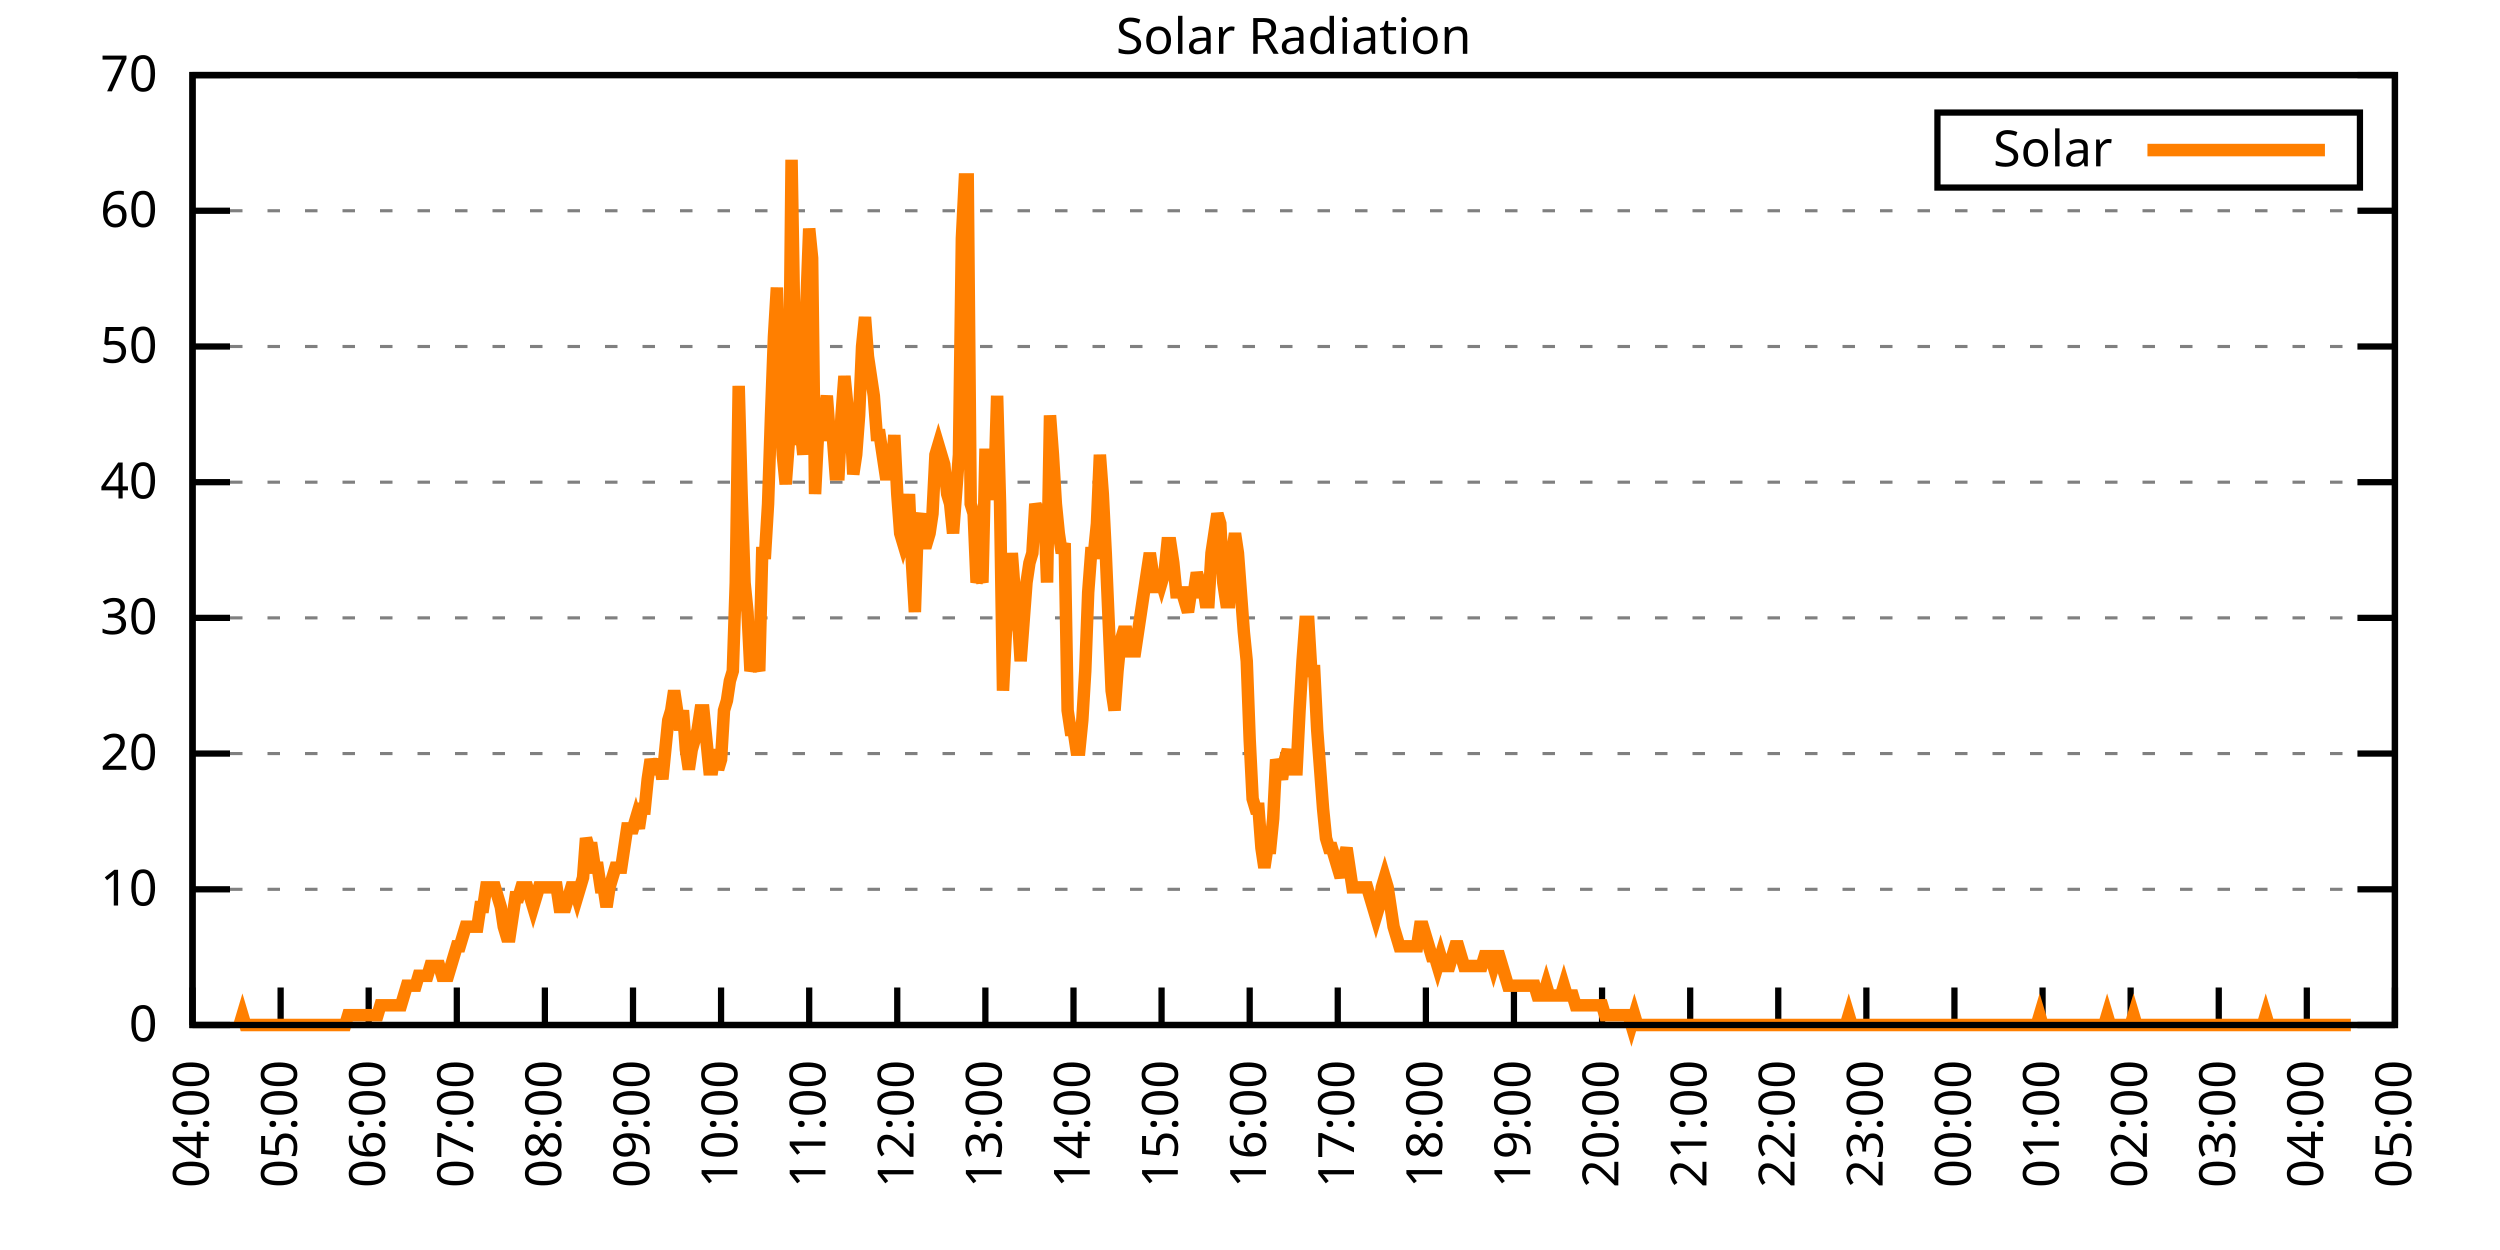
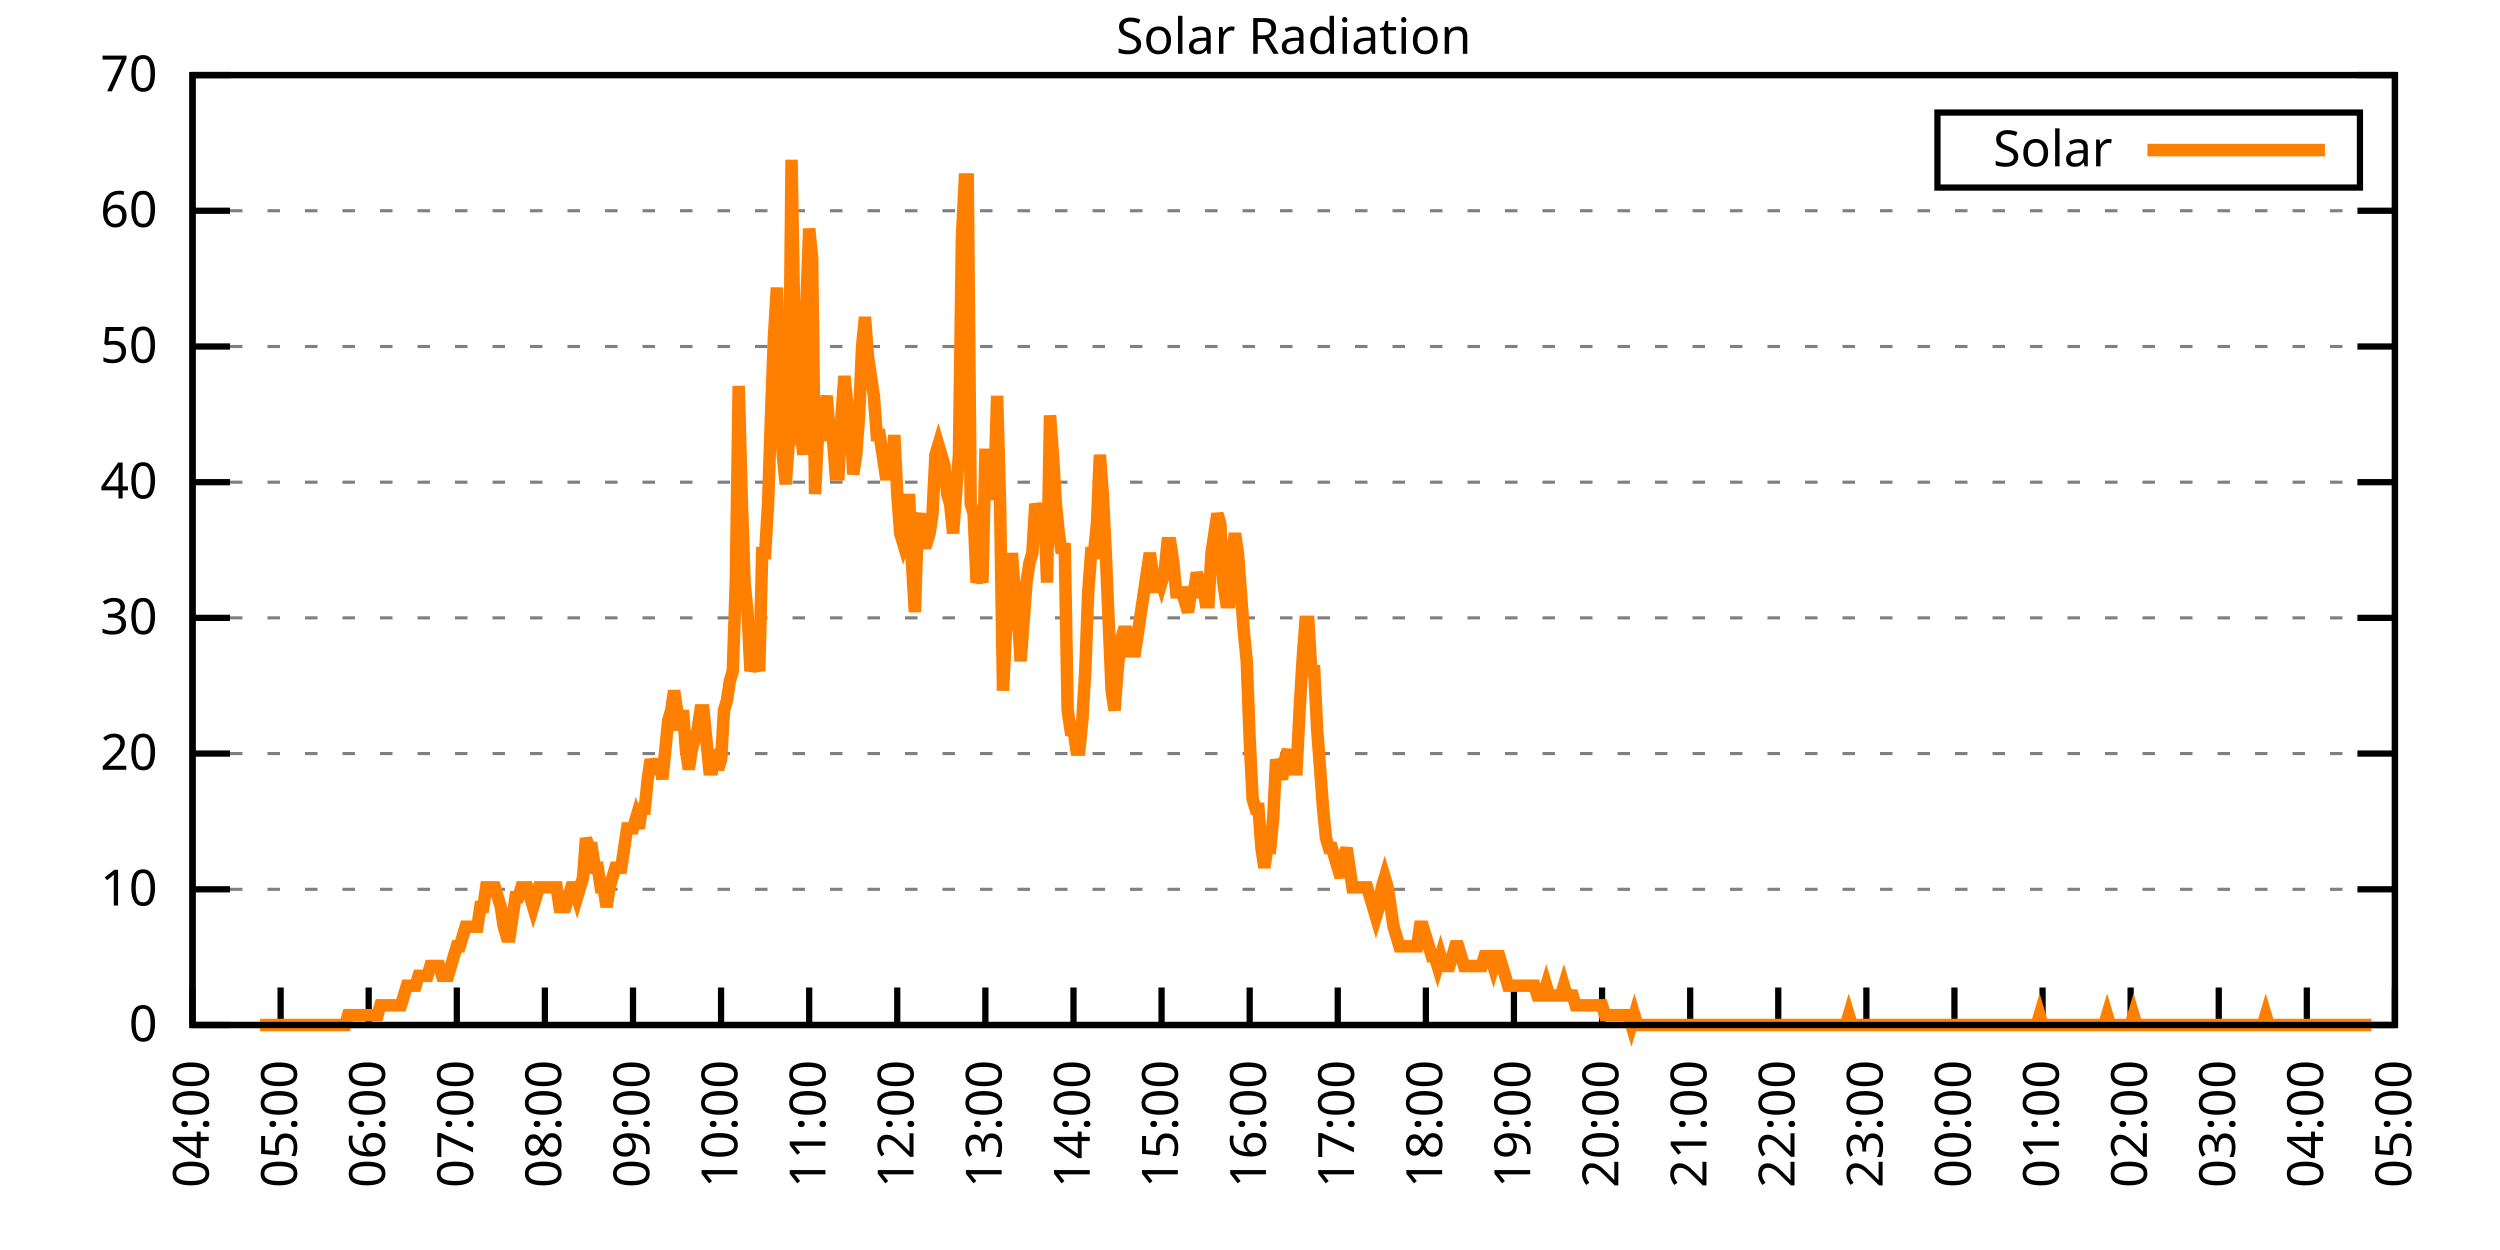
<svg xmlns="http://www.w3.org/2000/svg" xmlns:xlink="http://www.w3.org/1999/xlink" width="400" height="200" viewBox="0 0 400 200">
  <g id="gnuplot_canvas">
    <rect x="0" y="0" width="400" height="200" fill="none" />
    <defs>
      <circle id="gpDot" r="0.5" stroke-width="0.5" stroke="currentColor" />
      <path id="gpPt0" stroke-width="0.333" stroke="currentColor" d="M-1,0 h2 M0,-1 v2" />
      <path id="gpPt1" stroke-width="0.333" stroke="currentColor" d="M-1,-1 L1,1 M1,-1 L-1,1" />
      <path id="gpPt2" stroke-width="0.333" stroke="currentColor" d="M-1,0 L1,0 M0,-1 L0,1 M-1,-1 L1,1 M-1,1 L1,-1" />
      <rect id="gpPt3" stroke-width="0.333" stroke="currentColor" x="-1" y="-1" width="2" height="2" />
      <rect id="gpPt4" stroke-width="0.333" stroke="currentColor" fill="currentColor" x="-1" y="-1" width="2" height="2" />
      <circle id="gpPt5" stroke-width="0.333" stroke="currentColor" cx="0" cy="0" r="1" />
      <use xlink:href="#gpPt5" id="gpPt6" fill="currentColor" stroke="none" />
      <path id="gpPt7" stroke-width="0.333" stroke="currentColor" d="M0,-1.33 L-1.33,0.67 L1.33,0.67 z" />
      <use xlink:href="#gpPt7" id="gpPt8" fill="currentColor" stroke="none" />
      <use xlink:href="#gpPt7" id="gpPt9" stroke="currentColor" transform="rotate(180)" />
      <use xlink:href="#gpPt9" id="gpPt10" fill="currentColor" stroke="none" />
      <use xlink:href="#gpPt3" id="gpPt11" stroke="currentColor" transform="rotate(45)" />
      <use xlink:href="#gpPt11" id="gpPt12" fill="currentColor" stroke="none" />
      <path id="gpPt13" stroke-width="0.333" stroke="currentColor" d="M0,1.330 L1.265,0.411 L0.782,-1.067 L-0.782,-1.076 L-1.265,0.411 z" />
      <use xlink:href="#gpPt13" id="gpPt14" fill="currentColor" stroke="none" />
      <filter id="textbox" filterUnits="objectBoundingBox" x="0" y="0" height="1" width="1">
        <feFlood flood-color="white" flood-opacity="1" result="bgnd" />
        <feComposite in="SourceGraphic" in2="bgnd" operator="atop" />
      </filter>
      <filter id="greybox" filterUnits="objectBoundingBox" x="0" y="0" height="1" width="1">
        <feFlood flood-color="lightgrey" flood-opacity="1" result="grey" />
        <feComposite in="SourceGraphic" in2="grey" operator="atop" />
      </filter>
    </defs>
    <g fill="none" color="white" stroke="currentColor" stroke-width="1.00" stroke-linecap="butt" stroke-linejoin="miter">
</g>
    <g fill="none" color="black" stroke="currentColor" stroke-width="1.00" stroke-linecap="butt" stroke-linejoin="miter">
      <g stroke="none" shape-rendering="crispEdges">
        <polygon fill="rgb(255, 255, 255)" points="30.80,164.00 383.18,164.00 383.18,12.02 30.80,12.02 " />
      </g>
    </g>
    <g fill="none" color="black" stroke="currentColor" stroke-width="1.00" stroke-linecap="butt" stroke-linejoin="miter">
</g>
    <g fill="none" color="black" stroke="black" stroke-width="0.50" stroke-linecap="butt" stroke-linejoin="miter">
</g>
    <g fill="none" color="gray" stroke="currentColor" stroke-width="0.50" stroke-linecap="butt" stroke-linejoin="miter">
      <path stroke="gray" stroke-dasharray="2,4" class="gridline" d="M30.80,164.00 L383.19,164.00  " />
    </g>
    <g fill="none" color="gray" stroke="gray" stroke-width="1.00" stroke-linecap="butt" stroke-linejoin="miter">
</g>
    <g fill="none" color="black" stroke="currentColor" stroke-width="1.00" stroke-linecap="butt" stroke-linejoin="miter">
      <path stroke="black" d="M30.80,164.00 L36.80,164.00 M383.19,164.00 L377.19,164.00  " />
      <g transform="translate(25.20,166.60)" stroke="none" fill="black" font-family="Sans" font-size="8.00" text-anchor="end">
        <text>
          <tspan font-family="Sans"> 0</tspan>
        </text>
      </g>
    </g>
    <g fill="none" color="black" stroke="currentColor" stroke-width="1.00" stroke-linecap="butt" stroke-linejoin="miter">
</g>
    <g fill="none" color="black" stroke="black" stroke-width="0.50" stroke-linecap="butt" stroke-linejoin="miter">
</g>
    <g fill="none" color="gray" stroke="currentColor" stroke-width="0.50" stroke-linecap="butt" stroke-linejoin="miter">
      <path stroke="gray" stroke-dasharray="2,4" class="gridline" d="M30.80,142.29 L383.19,142.29  " />
    </g>
    <g fill="none" color="gray" stroke="gray" stroke-width="1.00" stroke-linecap="butt" stroke-linejoin="miter">
</g>
    <g fill="none" color="black" stroke="currentColor" stroke-width="1.00" stroke-linecap="butt" stroke-linejoin="miter">
      <path stroke="black" d="M30.80,142.29 L36.80,142.29 M383.19,142.29 L377.19,142.29  " />
      <g transform="translate(25.20,144.89)" stroke="none" fill="black" font-family="Sans" font-size="8.00" text-anchor="end">
        <text>
          <tspan font-family="Sans"> 10</tspan>
        </text>
      </g>
    </g>
    <g fill="none" color="black" stroke="currentColor" stroke-width="1.00" stroke-linecap="butt" stroke-linejoin="miter">
</g>
    <g fill="none" color="black" stroke="black" stroke-width="0.50" stroke-linecap="butt" stroke-linejoin="miter">
</g>
    <g fill="none" color="gray" stroke="currentColor" stroke-width="0.50" stroke-linecap="butt" stroke-linejoin="miter">
      <path stroke="gray" stroke-dasharray="2,4" class="gridline" d="M30.80,120.57 L383.19,120.57  " />
    </g>
    <g fill="none" color="gray" stroke="gray" stroke-width="1.00" stroke-linecap="butt" stroke-linejoin="miter">
</g>
    <g fill="none" color="black" stroke="currentColor" stroke-width="1.00" stroke-linecap="butt" stroke-linejoin="miter">
      <path stroke="black" d="M30.80,120.57 L36.80,120.57 M383.19,120.57 L377.19,120.57  " />
      <g transform="translate(25.20,123.17)" stroke="none" fill="black" font-family="Sans" font-size="8.00" text-anchor="end">
        <text>
          <tspan font-family="Sans"> 20</tspan>
        </text>
      </g>
    </g>
    <g fill="none" color="black" stroke="currentColor" stroke-width="1.00" stroke-linecap="butt" stroke-linejoin="miter">
</g>
    <g fill="none" color="black" stroke="black" stroke-width="0.50" stroke-linecap="butt" stroke-linejoin="miter">
</g>
    <g fill="none" color="gray" stroke="currentColor" stroke-width="0.50" stroke-linecap="butt" stroke-linejoin="miter">
      <path stroke="gray" stroke-dasharray="2,4" class="gridline" d="M30.80,98.86 L383.19,98.86  " />
    </g>
    <g fill="none" color="gray" stroke="gray" stroke-width="1.00" stroke-linecap="butt" stroke-linejoin="miter">
</g>
    <g fill="none" color="black" stroke="currentColor" stroke-width="1.00" stroke-linecap="butt" stroke-linejoin="miter">
      <path stroke="black" d="M30.80,98.86 L36.80,98.86 M383.19,98.86 L377.19,98.86  " />
      <g transform="translate(25.20,101.46)" stroke="none" fill="black" font-family="Sans" font-size="8.00" text-anchor="end">
        <text>
          <tspan font-family="Sans"> 30</tspan>
        </text>
      </g>
    </g>
    <g fill="none" color="black" stroke="currentColor" stroke-width="1.00" stroke-linecap="butt" stroke-linejoin="miter">
</g>
    <g fill="none" color="black" stroke="black" stroke-width="0.50" stroke-linecap="butt" stroke-linejoin="miter">
</g>
    <g fill="none" color="gray" stroke="currentColor" stroke-width="0.50" stroke-linecap="butt" stroke-linejoin="miter">
      <path stroke="gray" stroke-dasharray="2,4" class="gridline" d="M30.80,77.15 L383.19,77.15  " />
    </g>
    <g fill="none" color="gray" stroke="gray" stroke-width="1.00" stroke-linecap="butt" stroke-linejoin="miter">
</g>
    <g fill="none" color="black" stroke="currentColor" stroke-width="1.00" stroke-linecap="butt" stroke-linejoin="miter">
      <path stroke="black" d="M30.80,77.15 L36.80,77.15 M383.19,77.15 L377.19,77.15  " />
      <g transform="translate(25.20,79.75)" stroke="none" fill="black" font-family="Sans" font-size="8.00" text-anchor="end">
        <text>
          <tspan font-family="Sans"> 40</tspan>
        </text>
      </g>
    </g>
    <g fill="none" color="black" stroke="currentColor" stroke-width="1.00" stroke-linecap="butt" stroke-linejoin="miter">
</g>
    <g fill="none" color="black" stroke="black" stroke-width="0.50" stroke-linecap="butt" stroke-linejoin="miter">
</g>
    <g fill="none" color="gray" stroke="currentColor" stroke-width="0.50" stroke-linecap="butt" stroke-linejoin="miter">
      <path stroke="gray" stroke-dasharray="2,4" class="gridline" d="M30.80,55.44 L383.19,55.44  " />
    </g>
    <g fill="none" color="gray" stroke="gray" stroke-width="1.00" stroke-linecap="butt" stroke-linejoin="miter">
</g>
    <g fill="none" color="black" stroke="currentColor" stroke-width="1.00" stroke-linecap="butt" stroke-linejoin="miter">
      <path stroke="black" d="M30.80,55.44 L36.80,55.44 M383.19,55.44 L377.19,55.44  " />
      <g transform="translate(25.20,58.04)" stroke="none" fill="black" font-family="Sans" font-size="8.00" text-anchor="end">
        <text>
          <tspan font-family="Sans"> 50</tspan>
        </text>
      </g>
    </g>
    <g fill="none" color="black" stroke="currentColor" stroke-width="1.00" stroke-linecap="butt" stroke-linejoin="miter">
</g>
    <g fill="none" color="black" stroke="black" stroke-width="0.50" stroke-linecap="butt" stroke-linejoin="miter">
</g>
    <g fill="none" color="gray" stroke="currentColor" stroke-width="0.50" stroke-linecap="butt" stroke-linejoin="miter">
      <path stroke="gray" stroke-dasharray="2,4" class="gridline" d="M30.80,33.72 L383.19,33.72  " />
    </g>
    <g fill="none" color="gray" stroke="gray" stroke-width="1.00" stroke-linecap="butt" stroke-linejoin="miter">
</g>
    <g fill="none" color="black" stroke="currentColor" stroke-width="1.00" stroke-linecap="butt" stroke-linejoin="miter">
      <path stroke="black" d="M30.80,33.72 L36.80,33.72 M383.19,33.72 L377.19,33.72  " />
      <g transform="translate(25.20,36.32)" stroke="none" fill="black" font-family="Sans" font-size="8.00" text-anchor="end">
        <text>
          <tspan font-family="Sans"> 60</tspan>
        </text>
      </g>
    </g>
    <g fill="none" color="black" stroke="currentColor" stroke-width="1.00" stroke-linecap="butt" stroke-linejoin="miter">
</g>
    <g fill="none" color="black" stroke="black" stroke-width="0.50" stroke-linecap="butt" stroke-linejoin="miter">
</g>
    <g fill="none" color="gray" stroke="currentColor" stroke-width="0.50" stroke-linecap="butt" stroke-linejoin="miter">
      <path stroke="gray" stroke-dasharray="2,4" class="gridline" d="M30.80,12.01 L383.19,12.01  " />
    </g>
    <g fill="none" color="gray" stroke="gray" stroke-width="1.00" stroke-linecap="butt" stroke-linejoin="miter">
</g>
    <g fill="none" color="black" stroke="currentColor" stroke-width="1.00" stroke-linecap="butt" stroke-linejoin="miter">
      <path stroke="black" d="M30.80,12.01 L36.80,12.01 M383.19,12.01 L377.19,12.01  " />
      <g transform="translate(25.20,14.61)" stroke="none" fill="black" font-family="Sans" font-size="8.00" text-anchor="end">
        <text>
          <tspan font-family="Sans"> 70</tspan>
        </text>
      </g>
    </g>
    <g fill="none" color="black" stroke="currentColor" stroke-width="1.00" stroke-linecap="butt" stroke-linejoin="miter">
      <path stroke="black" d="M30.80,164.00 L30.80,158.00  " />
      <g transform="translate(33.40,169.60) rotate(270.00)" stroke="none" fill="black" font-family="Sans" font-size="8.00" text-anchor="end">
        <text>
          <tspan font-family="Sans">04:00</tspan>
        </text>
      </g>
    </g>
    <g fill="none" color="black" stroke="currentColor" stroke-width="1.00" stroke-linecap="butt" stroke-linejoin="miter">
      <path stroke="black" d="M44.90,164.00 L44.90,158.00  " />
      <g transform="translate(47.50,169.60) rotate(270.00)" stroke="none" fill="black" font-family="Sans" font-size="8.00" text-anchor="end">
        <text>
          <tspan font-family="Sans">05:00</tspan>
        </text>
      </g>
    </g>
    <g fill="none" color="black" stroke="currentColor" stroke-width="1.00" stroke-linecap="butt" stroke-linejoin="miter">
      <path stroke="black" d="M58.99,164.00 L58.99,158.00  " />
      <g transform="translate(61.59,169.60) rotate(270.00)" stroke="none" fill="black" font-family="Sans" font-size="8.00" text-anchor="end">
        <text>
          <tspan font-family="Sans">06:00</tspan>
        </text>
      </g>
    </g>
    <g fill="none" color="black" stroke="currentColor" stroke-width="1.00" stroke-linecap="butt" stroke-linejoin="miter">
      <path stroke="black" d="M73.09,164.00 L73.09,158.00  " />
      <g transform="translate(75.69,169.60) rotate(270.00)" stroke="none" fill="black" font-family="Sans" font-size="8.00" text-anchor="end">
        <text>
          <tspan font-family="Sans">07:00</tspan>
        </text>
      </g>
    </g>
    <g fill="none" color="black" stroke="currentColor" stroke-width="1.00" stroke-linecap="butt" stroke-linejoin="miter">
      <path stroke="black" d="M87.18,164.00 L87.18,158.00  " />
      <g transform="translate(89.78,169.60) rotate(270.00)" stroke="none" fill="black" font-family="Sans" font-size="8.00" text-anchor="end">
        <text>
          <tspan font-family="Sans">08:00</tspan>
        </text>
      </g>
    </g>
    <g fill="none" color="black" stroke="currentColor" stroke-width="1.00" stroke-linecap="butt" stroke-linejoin="miter">
      <path stroke="black" d="M101.28,164.00 L101.28,158.00  " />
      <g transform="translate(103.88,169.60) rotate(270.00)" stroke="none" fill="black" font-family="Sans" font-size="8.00" text-anchor="end">
        <text>
          <tspan font-family="Sans">09:00</tspan>
        </text>
      </g>
    </g>
    <g fill="none" color="black" stroke="currentColor" stroke-width="1.00" stroke-linecap="butt" stroke-linejoin="miter">
      <path stroke="black" d="M115.37,164.00 L115.37,158.00  " />
      <g transform="translate(117.97,169.60) rotate(270.00)" stroke="none" fill="black" font-family="Sans" font-size="8.00" text-anchor="end">
        <text>
          <tspan font-family="Sans">10:00</tspan>
        </text>
      </g>
    </g>
    <g fill="none" color="black" stroke="currentColor" stroke-width="1.00" stroke-linecap="butt" stroke-linejoin="miter">
      <path stroke="black" d="M129.47,164.00 L129.47,158.00  " />
      <g transform="translate(132.07,169.60) rotate(270.00)" stroke="none" fill="black" font-family="Sans" font-size="8.00" text-anchor="end">
        <text>
          <tspan font-family="Sans">11:00</tspan>
        </text>
      </g>
    </g>
    <g fill="none" color="black" stroke="currentColor" stroke-width="1.00" stroke-linecap="butt" stroke-linejoin="miter">
      <path stroke="black" d="M143.56,164.00 L143.56,158.00  " />
      <g transform="translate(146.16,169.60) rotate(270.00)" stroke="none" fill="black" font-family="Sans" font-size="8.00" text-anchor="end">
        <text>
          <tspan font-family="Sans">12:00</tspan>
        </text>
      </g>
    </g>
    <g fill="none" color="black" stroke="currentColor" stroke-width="1.00" stroke-linecap="butt" stroke-linejoin="miter">
      <path stroke="black" d="M157.66,164.00 L157.66,158.00  " />
      <g transform="translate(160.26,169.60) rotate(270.00)" stroke="none" fill="black" font-family="Sans" font-size="8.00" text-anchor="end">
        <text>
          <tspan font-family="Sans">13:00</tspan>
        </text>
      </g>
    </g>
    <g fill="none" color="black" stroke="currentColor" stroke-width="1.00" stroke-linecap="butt" stroke-linejoin="miter">
      <path stroke="black" d="M171.76,164.00 L171.76,158.00  " />
      <g transform="translate(174.36,169.60) rotate(270.00)" stroke="none" fill="black" font-family="Sans" font-size="8.00" text-anchor="end">
        <text>
          <tspan font-family="Sans">14:00</tspan>
        </text>
      </g>
    </g>
    <g fill="none" color="black" stroke="currentColor" stroke-width="1.00" stroke-linecap="butt" stroke-linejoin="miter">
      <path stroke="black" d="M185.85,164.00 L185.85,158.00  " />
      <g transform="translate(188.45,169.60) rotate(270.00)" stroke="none" fill="black" font-family="Sans" font-size="8.00" text-anchor="end">
        <text>
          <tspan font-family="Sans">15:00</tspan>
        </text>
      </g>
    </g>
    <g fill="none" color="black" stroke="currentColor" stroke-width="1.00" stroke-linecap="butt" stroke-linejoin="miter">
      <path stroke="black" d="M199.95,164.00 L199.95,158.00  " />
      <g transform="translate(202.55,169.60) rotate(270.00)" stroke="none" fill="black" font-family="Sans" font-size="8.00" text-anchor="end">
        <text>
          <tspan font-family="Sans">16:00</tspan>
        </text>
      </g>
    </g>
    <g fill="none" color="black" stroke="currentColor" stroke-width="1.00" stroke-linecap="butt" stroke-linejoin="miter">
      <path stroke="black" d="M214.04,164.00 L214.04,158.00  " />
      <g transform="translate(216.64,169.60) rotate(270.00)" stroke="none" fill="black" font-family="Sans" font-size="8.00" text-anchor="end">
        <text>
          <tspan font-family="Sans">17:00</tspan>
        </text>
      </g>
    </g>
    <g fill="none" color="black" stroke="currentColor" stroke-width="1.00" stroke-linecap="butt" stroke-linejoin="miter">
      <path stroke="black" d="M228.14,164.00 L228.14,158.00  " />
      <g transform="translate(230.74,169.60) rotate(270.00)" stroke="none" fill="black" font-family="Sans" font-size="8.00" text-anchor="end">
        <text>
          <tspan font-family="Sans">18:00</tspan>
        </text>
      </g>
    </g>
    <g fill="none" color="black" stroke="currentColor" stroke-width="1.00" stroke-linecap="butt" stroke-linejoin="miter">
      <path stroke="black" d="M242.23,164.00 L242.23,158.00  " />
      <g transform="translate(244.83,169.60) rotate(270.00)" stroke="none" fill="black" font-family="Sans" font-size="8.00" text-anchor="end">
        <text>
          <tspan font-family="Sans">19:00</tspan>
        </text>
      </g>
    </g>
    <g fill="none" color="black" stroke="currentColor" stroke-width="1.00" stroke-linecap="butt" stroke-linejoin="miter">
      <path stroke="black" d="M256.33,164.00 L256.33,158.00  " />
      <g transform="translate(258.93,169.60) rotate(270.00)" stroke="none" fill="black" font-family="Sans" font-size="8.00" text-anchor="end">
        <text>
          <tspan font-family="Sans">20:00</tspan>
        </text>
      </g>
    </g>
    <g fill="none" color="black" stroke="currentColor" stroke-width="1.00" stroke-linecap="butt" stroke-linejoin="miter">
      <path stroke="black" d="M270.43,164.00 L270.43,158.00  " />
      <g transform="translate(273.03,169.60) rotate(270.00)" stroke="none" fill="black" font-family="Sans" font-size="8.00" text-anchor="end">
        <text>
          <tspan font-family="Sans">21:00</tspan>
        </text>
      </g>
    </g>
    <g fill="none" color="black" stroke="currentColor" stroke-width="1.00" stroke-linecap="butt" stroke-linejoin="miter">
      <path stroke="black" d="M284.52,164.00 L284.52,158.00  " />
      <g transform="translate(287.12,169.60) rotate(270.00)" stroke="none" fill="black" font-family="Sans" font-size="8.00" text-anchor="end">
        <text>
          <tspan font-family="Sans">22:00</tspan>
        </text>
      </g>
    </g>
    <g fill="none" color="black" stroke="currentColor" stroke-width="1.00" stroke-linecap="butt" stroke-linejoin="miter">
      <path stroke="black" d="M298.62,164.00 L298.62,158.00  " />
      <g transform="translate(301.22,169.60) rotate(270.00)" stroke="none" fill="black" font-family="Sans" font-size="8.00" text-anchor="end">
        <text>
          <tspan font-family="Sans">23:00</tspan>
        </text>
      </g>
    </g>
    <g fill="none" color="black" stroke="currentColor" stroke-width="1.00" stroke-linecap="butt" stroke-linejoin="miter">
      <path stroke="black" d="M312.71,164.00 L312.71,158.00  " />
      <g transform="translate(315.31,169.60) rotate(270.00)" stroke="none" fill="black" font-family="Sans" font-size="8.00" text-anchor="end">
        <text>
          <tspan font-family="Sans">00:00</tspan>
        </text>
      </g>
    </g>
    <g fill="none" color="black" stroke="currentColor" stroke-width="1.00" stroke-linecap="butt" stroke-linejoin="miter">
      <path stroke="black" d="M326.81,164.00 L326.81,158.00  " />
      <g transform="translate(329.41,169.60) rotate(270.00)" stroke="none" fill="black" font-family="Sans" font-size="8.00" text-anchor="end">
        <text>
          <tspan font-family="Sans">01:00</tspan>
        </text>
      </g>
    </g>
    <g fill="none" color="black" stroke="currentColor" stroke-width="1.00" stroke-linecap="butt" stroke-linejoin="miter">
      <path stroke="black" d="M340.90,164.00 L340.90,158.00  " />
      <g transform="translate(343.50,169.60) rotate(270.00)" stroke="none" fill="black" font-family="Sans" font-size="8.00" text-anchor="end">
        <text>
          <tspan font-family="Sans">02:00</tspan>
        </text>
      </g>
    </g>
    <g fill="none" color="black" stroke="currentColor" stroke-width="1.00" stroke-linecap="butt" stroke-linejoin="miter">
      <path stroke="black" d="M355.00,164.00 L355.00,158.00  " />
      <g transform="translate(357.60,169.60) rotate(270.00)" stroke="none" fill="black" font-family="Sans" font-size="8.00" text-anchor="end">
        <text>
          <tspan font-family="Sans">03:00</tspan>
        </text>
      </g>
    </g>
    <g fill="none" color="black" stroke="currentColor" stroke-width="1.00" stroke-linecap="butt" stroke-linejoin="miter">
      <path stroke="black" d="M369.09,164.00 L369.09,158.00  " />
      <g transform="translate(371.69,169.60) rotate(270.00)" stroke="none" fill="black" font-family="Sans" font-size="8.00" text-anchor="end">
        <text>
          <tspan font-family="Sans">04:00</tspan>
        </text>
      </g>
    </g>
    <g fill="none" color="black" stroke="currentColor" stroke-width="1.00" stroke-linecap="butt" stroke-linejoin="miter">
      <path stroke="black" d="M383.19,164.00 L383.19,158.00  " />
      <g transform="translate(385.79,169.60) rotate(270.00)" stroke="none" fill="black" font-family="Sans" font-size="8.00" text-anchor="end">
        <text>
          <tspan font-family="Sans">05:00</tspan>
        </text>
      </g>
    </g>
    <g fill="none" color="black" stroke="currentColor" stroke-width="1.00" stroke-linecap="butt" stroke-linejoin="miter">
</g>
    <g fill="none" color="black" stroke="currentColor" stroke-width="1.00" stroke-linecap="butt" stroke-linejoin="miter">
      <path stroke="black" d="M30.80,12.01 L30.80,164.00 L383.19,164.00 L383.19,12.01 L30.80,12.01 Z  " />
    </g>
    <g fill="none" color="black" stroke="currentColor" stroke-width="1.00" stroke-linecap="butt" stroke-linejoin="miter">
</g>
    <g fill="none" color="black" stroke="currentColor" stroke-width="1.00" stroke-linecap="butt" stroke-linejoin="miter">
      <path stroke="black" d="M309.99,30.01 L309.99,18.01 L377.59,18.01 L377.59,30.01 L309.99,30.01 Z  " />
    </g>
    <g id="Solar_Radiation_plot_1">
      <g fill="none" color="white" stroke="black" stroke-width="2.00" stroke-linecap="butt" stroke-linejoin="miter">
</g>
      <g fill="none" color="black" stroke="currentColor" stroke-width="2.00" stroke-linecap="butt" stroke-linejoin="miter">
        <g transform="translate(337.99,26.61)" stroke="none" fill="black" font-family="Sans" font-size="8.00" text-anchor="end">
          <text>
            <tspan font-family="Sans">Solar</tspan>
          </text>
        </g>
      </g>
      <g fill="none" color="black" stroke="currentColor" stroke-width="2.00" stroke-linecap="butt" stroke-linejoin="miter">
-         <path stroke="rgb(255, 127,   0)" d="M343.59,24.01 L371.99,24.01 M38.32,164.00 L38.79,162.43 L39.26,164.00 L39.73,164.00 L40.20,164.00 L40.67,164.00   L41.14,164.00 L41.61,164.00 L42.08,164.00 L42.55,164.00 L43.02,164.00 L43.49,164.00 L43.96,164.00 L44.43,164.00   L44.90,164.00 L45.37,164.00 L45.84,164.00 L46.31,164.00 L46.78,164.00 L47.24,164.00 L47.71,164.00 L48.18,164.00   L48.65,164.00 L49.12,164.00 L49.59,164.00 L50.06,164.00 L50.53,164.00 L51.00,164.00 L51.47,164.00 L51.94,164.00   L52.41,164.00 L52.88,164.00 L53.35,164.00 L53.82,164.00 L54.29,164.00 L54.76,164.00 L55.23,164.00 L55.70,162.43   L56.17,162.43 L56.64,162.43 L57.11,162.43 L57.58,162.43 L58.05,162.43 L58.52,162.43 L58.99,162.43 L59.46,162.43   L59.93,162.43 L60.40,162.43 L60.87,160.85 L61.34,160.85 L61.81,160.85 L62.28,160.85 L62.75,160.85 L63.22,160.85   L63.69,160.85 L64.16,160.85 L64.63,159.28 L65.10,157.71 L65.57,157.71 L66.04,157.71 L66.51,157.71 L66.98,156.13   L67.45,156.13 L67.92,156.13 L68.39,156.13 L68.86,154.56 L69.33,154.56 L69.80,154.56 L70.27,154.56 L70.74,156.13   L71.21,156.13 L71.68,156.13 L72.15,154.56 L72.62,152.99 L73.09,151.41 L73.56,151.41 L74.03,149.84 L74.50,148.27   L74.97,148.27 L75.44,148.27 L75.91,148.27 L76.38,148.27 L76.85,145.12 L77.32,145.12 L77.79,141.98 L78.26,141.98   L78.73,141.98 L79.19,141.98 L79.66,143.55 L80.13,145.12 L80.60,148.27 L81.07,149.84 L81.54,149.84 L82.01,146.70   L82.48,143.55 L82.95,143.55 L83.42,141.98 L83.89,141.98 L84.36,141.98 L84.83,143.55 L85.30,145.12 L85.77,143.55   L86.24,141.98 L86.71,141.98 L87.18,141.98 L87.65,141.98 L88.12,141.98 L88.59,141.98 L89.06,141.98 L89.53,145.12   L90.00,145.12 L90.47,145.12 L90.94,143.55 L91.41,141.98 L91.88,141.98 L92.35,143.55 L92.82,141.98 L93.29,140.40   L93.76,134.11 L94.23,135.68 L94.70,135.68 L95.17,138.83 L95.64,138.83 L96.11,141.98 L96.58,141.98 L97.05,145.12   L97.52,141.98 L97.99,140.40 L98.46,138.83 L98.93,138.83 L99.40,138.83 L99.87,135.68 L100.34,132.54 L100.81,132.54   L101.28,132.54 L101.75,130.96 L102.22,132.54 L102.69,129.39 L103.16,129.39 L103.63,124.67 L104.10,121.52 L104.57,123.10   L105.04,123.10 L105.51,121.52 L105.98,124.67 L106.45,119.95 L106.92,115.23 L107.39,113.66 L107.86,110.51 L108.33,113.66   L108.80,116.80 L109.27,113.66 L109.74,119.95 L110.21,123.10 L110.68,119.95 L111.14,118.38 L111.61,116.80 L112.08,113.66   L112.55,113.66 L113.02,118.38 L113.49,123.10 L113.96,123.10 L114.43,119.95 L114.90,123.10 L115.37,121.52 L115.84,113.66   L116.31,112.09 L116.78,108.94 L117.25,107.37 L117.72,93.21 L118.19,61.74 L118.66,79.05 L119.13,93.21 L119.60,97.93   L120.07,107.37 L120.54,105.79 L121.01,105.79 L121.48,107.37 L121.95,88.49 L122.42,88.49 L122.89,80.62 L123.36,66.46   L123.83,53.88 L124.30,46.01 L124.77,61.74 L125.24,72.76 L125.71,77.48 L126.18,71.18 L126.65,25.56 L127.12,53.88   L127.59,71.18 L128.06,68.04 L128.53,72.76 L129.00,49.16 L129.47,36.57 L129.94,41.29 L130.41,79.05 L130.88,69.61   L131.35,66.46 L131.82,66.46 L132.29,63.32 L132.76,69.61 L133.23,69.61 L133.70,75.90 L134.17,75.90 L134.64,66.46   L135.11,60.17 L135.58,64.89 L136.05,66.46 L136.52,75.90 L136.99,72.76 L137.46,66.46 L137.93,55.45 L138.40,50.73   L138.87,57.02 L139.34,60.17 L139.81,63.32 L140.28,69.61 L140.75,69.61 L141.22,72.76 L141.69,75.90 L142.16,75.90   L142.63,75.90 L143.09,69.61 L143.56,79.05 L144.03,85.34 L144.50,86.91 L144.97,85.34 L145.44,79.05 L145.91,90.06   L146.38,97.93 L146.85,83.77 L147.32,82.19 L147.79,86.91 L148.26,86.91 L148.73,85.34 L149.20,82.19 L149.67,72.76   L150.14,71.18 L150.61,72.76 L151.08,74.33 L151.55,79.05 L152.02,80.62 L152.49,85.34 L152.96,79.05 L153.43,72.76   L153.90,38.15 L154.37,28.71 L154.84,28.71 L155.31,80.62 L155.78,82.19 L156.25,93.21 L156.72,91.63 L157.19,93.21   L157.66,72.76 L158.13,72.76 L158.60,79.05 L159.07,79.05 L159.54,63.32 L160.01,80.62 L160.48,110.51 L160.95,101.07   L161.42,97.93 L161.89,88.49 L162.36,94.78 L162.83,97.93 L163.30,105.79 L163.77,99.50 L164.24,93.21 L164.71,90.06   L165.18,88.49 L165.65,80.62 L166.12,82.19 L166.59,85.34 L167.06,80.62 L167.53,93.21 L168.00,66.46 L168.47,72.76   L168.94,80.62 L169.41,85.34 L169.88,88.49 L170.35,86.91 L170.82,113.66 L171.29,116.80 L171.76,116.80 L172.23,119.95   L172.70,119.95 L173.17,115.23 L173.64,107.37 L174.11,94.78 L174.58,88.49 L175.04,88.49 L175.51,83.77 L175.98,72.76   L176.45,79.05 L176.92,88.49 L177.39,99.50 L177.86,110.51 L178.33,113.66 L178.80,107.37 L179.27,102.65 L179.74,101.07   L180.21,101.07 L180.68,104.22 L181.15,104.22 L181.62,104.22 L182.09,101.07 L182.56,97.93 L183.03,94.78 L183.50,91.63   L183.97,88.49 L184.44,91.63 L184.91,94.78 L185.38,91.63 L185.85,93.21 L186.32,91.63 L186.79,86.91 L187.26,86.91   L187.73,90.06 L188.20,94.78 L188.67,94.78 L189.14,94.78 L189.61,96.35 L190.08,97.93 L190.55,94.78 L191.02,94.78   L191.49,91.63 L191.96,93.21 L192.43,93.21 L192.90,96.35 L193.37,96.35 L193.84,88.49 L194.31,85.34 L194.78,82.19   L195.25,83.77 L195.72,93.21 L196.19,96.35 L196.66,96.35 L197.13,88.49 L197.60,85.34 L198.07,88.49 L198.54,94.78   L199.01,101.07 L199.48,105.79 L199.95,118.38 L200.42,127.82 L200.89,129.39 L201.36,129.39 L201.83,135.68 L202.30,138.83   L202.77,135.68 L203.24,135.68 L203.71,130.96 L204.18,121.52 L204.65,123.10 L205.12,124.67 L205.59,121.52 L206.06,119.95   L206.53,123.10 L207.00,123.10 L207.46,123.10 L207.93,113.66 L208.40,105.79 L208.87,99.50 L209.34,99.50 L209.81,107.37   L210.28,107.37 L210.75,116.80 L211.22,123.10 L211.69,129.39 L212.16,134.11 L212.63,135.68 L213.10,135.68 L213.57,137.26   L214.04,138.83 L214.51,140.40 L214.98,137.26 L215.45,135.68 L215.92,138.83 L216.39,141.98 L216.86,141.98 L217.33,141.98   L217.80,141.98 L218.27,141.98 L218.74,141.98 L219.21,143.55 L219.68,145.12 L220.15,146.70 L220.62,145.12 L221.09,141.98   L221.56,140.40 L222.03,141.98 L222.50,145.12 L222.97,148.27 L223.44,149.84 L223.91,151.41 L224.38,151.41 L224.85,151.41   L225.32,151.41 L225.79,151.41 L226.26,151.41 L226.73,151.41 L227.20,148.27 L227.67,148.27 L228.14,149.84 L228.61,151.41   L229.08,152.99 L229.55,152.99 L230.02,154.56 L230.49,152.99 L230.96,154.56 L231.43,154.56 L231.90,154.56 L232.37,152.99   L232.84,151.41 L233.31,151.41 L233.78,152.99 L234.25,154.56 L234.72,154.56 L235.19,154.56 L235.66,154.56 L236.13,154.56   L236.60,154.56 L237.07,154.56 L237.54,152.99 L238.01,152.99 L238.48,152.99 L238.95,154.56 L239.41,152.99 L239.88,152.99   L240.35,154.56 L240.82,156.13 L241.29,157.71 L241.76,157.71 L242.23,157.71 L242.70,157.71 L243.17,157.71 L243.64,157.71   L244.11,157.71 L244.58,157.71 L245.05,157.71 L245.52,157.71 L245.99,159.28 L246.46,159.28 L246.93,159.28 L247.40,157.71   L247.87,159.28 L248.34,159.28 L248.81,159.28 L249.28,159.28 L249.75,159.28 L250.22,157.71 L250.69,159.28 L251.16,159.28   L251.63,159.28 L252.10,160.85 L252.57,160.85 L253.04,160.85 L253.51,160.85 L253.98,160.85 L254.45,160.85 L254.92,160.85   L255.39,160.85 L255.86,160.85 L256.33,160.85 L256.80,162.43 L257.27,162.43 L257.74,162.43 L258.21,162.43 L258.68,162.43   L259.15,162.43 L259.62,162.43 L260.09,162.43 L260.56,162.43 L261.03,164.00 L261.50,162.43 L261.97,164.00 L262.44,164.00   L262.91,164.00 L263.38,164.00 L263.85,164.00 L264.32,164.00 L264.79,164.00 L265.26,164.00 L265.73,164.00 L266.20,164.00   L266.67,164.00 L267.14,164.00 L267.61,164.00 L268.08,164.00 L268.55,164.00 L269.02,164.00 L269.49,164.00 L269.96,164.00   L270.43,164.00 L270.90,164.00 L271.36,164.00 L271.83,164.00 L272.30,164.00 L272.77,164.00 L273.24,164.00 L273.71,164.00   L274.18,164.00 L274.65,164.00 L275.12,164.00 L275.59,164.00 L276.06,164.00 L276.53,164.00 L277.00,164.00 L277.47,164.00   L277.94,164.00 L278.41,164.00 L278.88,164.00 L279.35,164.00 L279.82,164.00 L280.29,164.00 L280.76,164.00 L281.23,164.00   L281.70,164.00 L282.17,164.00 L282.64,164.00 L283.11,164.00 L283.58,164.00 L284.05,164.00 L284.52,164.00 L284.99,164.00   L285.46,164.00 L285.93,164.00 L286.40,164.00 L286.87,164.00 L287.34,164.00 L287.81,164.00 L288.28,164.00 L288.75,164.00   L289.22,164.00 L289.69,164.00 L290.16,164.00 L290.63,164.00 L291.10,164.00 L291.57,164.00 L292.04,164.00 L292.51,164.00   L292.98,164.00 L293.45,164.00 L293.92,164.00 L294.39,164.00 L294.86,164.00 L295.33,164.00 L295.80,162.43 L296.27,164.00   L296.74,164.00 L297.21,164.00 L297.68,164.00 L298.15,164.00 L298.62,164.00 L299.09,164.00 L299.56,164.00 L300.03,164.00   L300.50,164.00 L300.97,164.00 L301.44,164.00 L301.91,164.00 L302.38,164.00 L302.85,164.00 L303.31,164.00 L303.78,164.00   L304.25,164.00 L304.72,164.00 L305.19,164.00 L305.66,164.00 L306.13,164.00 L306.60,164.00 L307.07,164.00 L307.54,164.00   L308.01,164.00 L308.48,164.00 L308.95,164.00 L309.42,164.00 L309.89,164.00 L310.36,164.00 L310.83,164.00 L311.30,164.00   L311.77,164.00 L312.24,164.00 L312.71,164.00 L313.18,164.00 L313.65,164.00 L314.12,164.00 L314.59,164.00 L315.06,164.00   L315.53,164.00 L316.00,164.00 L316.47,164.00 L316.94,164.00 L317.41,164.00 L317.88,164.00 L318.35,164.00 L318.82,164.00   L319.29,164.00 L319.76,164.00 L320.23,164.00 L320.70,164.00 L321.17,164.00 L321.64,164.00 L322.11,164.00 L322.58,164.00   L323.05,164.00 L323.52,164.00 L323.99,164.00 L324.46,164.00 L324.93,164.00 L325.40,164.00 L325.87,164.00 L326.34,162.43   L326.81,164.00 L327.28,164.00 L327.75,164.00 L328.22,164.00 L328.69,164.00 L329.16,164.00 L329.63,164.00 L330.10,164.00   L330.57,164.00 L331.04,164.00 L331.51,164.00 L331.98,164.00 L332.45,164.00 L332.92,164.00 L333.39,164.00 L333.86,164.00   L334.33,164.00 L334.80,164.00 L335.26,164.00 L335.73,164.00 L336.20,164.00 L336.67,164.00 L337.14,162.43 L337.61,164.00   L338.08,164.00 L338.55,164.00 L339.02,164.00 L339.49,164.00 L339.96,164.00 L340.43,164.00 L340.90,164.00 L341.37,162.43   L341.84,164.00 L342.31,164.00 L342.78,164.00 L343.25,164.00 L343.72,164.00 L344.19,164.00 L344.66,164.00 L345.13,164.00   L345.60,164.00 L346.07,164.00 L346.54,164.00 L347.01,164.00 L347.48,164.00 L347.95,164.00 L348.42,164.00 L348.89,164.00   L349.36,164.00 L349.83,164.00 L350.30,164.00 L350.77,164.00 L351.24,164.00 L351.71,164.00 L352.18,164.00 L352.65,164.00   L353.12,164.00 L353.59,164.00 L354.06,164.00 L354.53,164.00 L355.00,164.00 L355.47,164.00 L355.94,164.00 L356.41,164.00   L356.88,164.00 L357.35,164.00 L357.82,164.00 L358.29,164.00 L358.76,164.00 L359.23,164.00 L359.70,164.00 L360.17,164.00   L360.64,164.00 L361.11,164.00 L361.58,164.00 L362.05,164.00 L362.52,162.43 L362.99,164.00 L363.46,164.00 L363.93,164.00   L364.40,164.00 L364.87,164.00 L365.34,164.00 L365.81,164.00 L366.28,164.00 L366.75,164.00 L367.21,164.00 L367.68,164.00   L368.15,164.00 L368.62,164.00 L369.09,164.00 L369.56,164.00 L370.03,164.00 L370.50,164.00 L370.97,164.00 L371.44,164.00   L371.91,164.00 L372.38,164.00 L372.85,164.00 L373.32,164.00 L373.79,164.00 L374.26,164.00 L374.73,164.00 L375.20,164.00   L375.67,164.00 L376.14,164.00  " />
+         <path stroke="rgb(255, 127,   0)" d="M343.59,24.01 L371.99,24.01 M41.61,164.00 L42.08,164.00 L42.55,164.00 L43.02,164.00 L43.49,164.00 L43.96,164.00   L44.43,164.00 L44.90,164.00 L45.37,164.00 L45.84,164.00 L46.31,164.00 L46.78,164.00 L47.24,164.00 L47.71,164.00   L48.18,164.00 L48.65,164.00 L49.12,164.00 L49.59,164.00 L50.06,164.00 L50.53,164.00 L51.00,164.00 L51.47,164.00   L51.94,164.00 L52.41,164.00 L52.88,164.00 L53.35,164.00 L53.82,164.00 L54.29,164.00 L54.76,164.00 L55.23,164.00   L55.70,162.43 L56.17,162.43 L56.64,162.43 L57.11,162.43 L57.58,162.43 L58.05,162.43 L58.52,162.43 L58.99,162.43   L59.46,162.43 L59.93,162.43 L60.40,162.43 L60.87,160.85 L61.34,160.85 L61.81,160.85 L62.28,160.85 L62.75,160.85   L63.22,160.85 L63.69,160.85 L64.16,160.85 L64.63,159.28 L65.10,157.71 L65.57,157.71 L66.04,157.71 L66.51,157.71   L66.98,156.13 L67.45,156.13 L67.92,156.13 L68.39,156.13 L68.86,154.56 L69.33,154.56 L69.80,154.56 L70.27,154.56   L70.74,156.13 L71.21,156.13 L71.68,156.13 L72.15,154.56 L72.62,152.99 L73.09,151.41 L73.56,151.41 L74.03,149.84   L74.50,148.27 L74.97,148.27 L75.44,148.27 L75.91,148.27 L76.38,148.27 L76.85,145.12 L77.32,145.12 L77.79,141.98   L78.26,141.98 L78.73,141.98 L79.19,141.98 L79.66,143.55 L80.13,145.12 L80.60,148.27 L81.07,149.84 L81.54,149.84   L82.01,146.70 L82.48,143.55 L82.95,143.55 L83.42,141.98 L83.89,141.98 L84.36,141.98 L84.83,143.55 L85.30,145.12   L85.77,143.55 L86.24,141.98 L86.71,141.98 L87.18,141.98 L87.65,141.98 L88.12,141.98 L88.59,141.98 L89.06,141.98   L89.53,145.12 L90.00,145.12 L90.47,145.12 L90.94,143.55 L91.41,141.98 L91.88,141.98 L92.35,143.55 L92.82,141.98   L93.29,140.40 L93.76,134.11 L94.23,135.68 L94.70,135.68 L95.17,138.83 L95.64,138.83 L96.11,141.98 L96.58,141.98   L97.05,145.12 L97.52,141.98 L97.99,140.40 L98.46,138.83 L98.93,138.83 L99.40,138.83 L99.87,135.68 L100.34,132.54   L100.81,132.54 L101.28,132.54 L101.75,130.96 L102.22,132.54 L102.69,129.39 L103.16,129.39 L103.63,124.67 L104.10,121.52   L104.57,123.10 L105.04,123.10 L105.51,121.52 L105.98,124.67 L106.45,119.95 L106.92,115.23 L107.39,113.66 L107.86,110.51   L108.33,113.66 L108.80,116.80 L109.27,113.66 L109.74,119.95 L110.21,123.10 L110.68,119.95 L111.14,118.38 L111.61,116.80   L112.08,113.66 L112.55,113.66 L113.02,118.38 L113.49,123.10 L113.96,123.10 L114.43,119.95 L114.90,123.10 L115.37,121.52   L115.84,113.66 L116.31,112.09 L116.78,108.94 L117.25,107.37 L117.72,93.21 L118.19,61.74 L118.66,79.05 L119.13,93.21   L119.60,97.93 L120.07,107.37 L120.54,105.79 L121.01,105.79 L121.48,107.37 L121.95,88.49 L122.42,88.49 L122.89,80.62   L123.36,66.46 L123.83,53.88 L124.30,46.01 L124.77,61.74 L125.24,72.76 L125.71,77.48 L126.18,71.18 L126.65,25.56   L127.12,53.88 L127.59,71.18 L128.06,68.04 L128.53,72.76 L129.00,49.16 L129.47,36.57 L129.94,41.29 L130.41,79.05   L130.88,69.61 L131.35,66.46 L131.82,66.46 L132.29,63.32 L132.76,69.61 L133.23,69.61 L133.70,75.90 L134.17,75.90   L134.64,66.46 L135.11,60.17 L135.58,64.89 L136.05,66.46 L136.52,75.90 L136.99,72.76 L137.46,66.46 L137.93,55.45   L138.40,50.73 L138.87,57.02 L139.34,60.17 L139.81,63.32 L140.28,69.61 L140.75,69.61 L141.22,72.76 L141.69,75.90   L142.16,75.90 L142.63,75.90 L143.09,69.61 L143.56,79.05 L144.03,85.34 L144.50,86.91 L144.97,85.34 L145.44,79.05   L145.91,90.06 L146.38,97.93 L146.85,83.77 L147.32,82.19 L147.79,86.91 L148.26,86.91 L148.73,85.34 L149.20,82.19   L149.67,72.76 L150.14,71.18 L150.61,72.76 L151.08,74.33 L151.55,79.05 L152.02,80.62 L152.49,85.34 L152.96,79.05   L153.43,72.76 L153.90,38.15 L154.37,28.71 L154.84,28.71 L155.31,80.62 L155.78,82.19 L156.25,93.21 L156.72,91.63   L157.19,93.21 L157.66,72.76 L158.13,72.76 L158.60,79.05 L159.07,79.05 L159.54,63.32 L160.01,80.62 L160.48,110.51   L160.95,101.07 L161.42,97.93 L161.89,88.49 L162.36,94.78 L162.83,97.93 L163.30,105.79 L163.77,99.50 L164.24,93.21   L164.71,90.06 L165.18,88.49 L165.65,80.62 L166.12,82.19 L166.59,85.34 L167.06,80.62 L167.53,93.21 L168.00,66.46   L168.47,72.76 L168.94,80.62 L169.41,85.34 L169.88,88.49 L170.35,86.91 L170.82,113.66 L171.29,116.80 L171.76,116.80   L172.23,119.95 L172.70,119.95 L173.17,115.23 L173.64,107.37 L174.11,94.78 L174.58,88.49 L175.04,88.49 L175.51,83.77   L175.98,72.76 L176.45,79.05 L176.92,88.49 L177.39,99.50 L177.86,110.51 L178.33,113.66 L178.80,107.37 L179.27,102.65   L179.74,101.07 L180.21,101.07 L180.68,104.22 L181.15,104.22 L181.62,104.22 L182.09,101.07 L182.56,97.93 L183.03,94.78   L183.50,91.63 L183.97,88.49 L184.44,91.63 L184.91,94.78 L185.38,91.63 L185.85,93.21 L186.32,91.63 L186.79,86.91   L187.26,86.91 L187.73,90.06 L188.20,94.78 L188.67,94.78 L189.14,94.78 L189.61,96.35 L190.08,97.93 L190.55,94.78   L191.02,94.78 L191.49,91.63 L191.96,93.21 L192.43,93.21 L192.90,96.35 L193.37,96.35 L193.84,88.49 L194.31,85.34   L194.78,82.19 L195.25,83.77 L195.72,93.21 L196.19,96.35 L196.66,96.35 L197.13,88.49 L197.60,85.34 L198.07,88.49   L198.54,94.78 L199.01,101.07 L199.48,105.79 L199.95,118.38 L200.42,127.82 L200.89,129.39 L201.36,129.39 L201.83,135.68   L202.30,138.83 L202.77,135.68 L203.24,135.68 L203.71,130.96 L204.18,121.52 L204.65,123.10 L205.12,124.67 L205.59,121.52   L206.06,119.95 L206.53,123.10 L207.00,123.10 L207.46,123.10 L207.93,113.66 L208.40,105.79 L208.87,99.50 L209.34,99.50   L209.81,107.37 L210.28,107.37 L210.75,116.80 L211.22,123.10 L211.69,129.39 L212.16,134.11 L212.63,135.68 L213.10,135.68   L213.57,137.26 L214.04,138.83 L214.51,140.40 L214.98,137.26 L215.45,135.68 L215.92,138.83 L216.39,141.98 L216.86,141.98   L217.33,141.98 L217.80,141.98 L218.27,141.98 L218.74,141.98 L219.21,143.55 L219.68,145.12 L220.15,146.70 L220.62,145.12   L221.09,141.98 L221.56,140.40 L222.03,141.98 L222.50,145.12 L222.97,148.27 L223.44,149.84 L223.91,151.41 L224.38,151.41   L224.85,151.41 L225.32,151.41 L225.79,151.41 L226.26,151.41 L226.73,151.41 L227.20,148.27 L227.67,148.27 L228.14,149.84   L228.61,151.41 L229.08,152.99 L229.55,152.99 L230.02,154.56 L230.49,152.99 L230.96,154.56 L231.43,154.56 L231.90,154.56   L232.37,152.99 L232.84,151.41 L233.31,151.41 L233.78,152.99 L234.25,154.56 L234.72,154.56 L235.19,154.56 L235.66,154.56   L236.13,154.56 L236.60,154.56 L237.07,154.56 L237.54,152.99 L238.01,152.99 L238.48,152.99 L238.95,154.56 L239.41,152.99   L239.88,152.99 L240.35,154.56 L240.82,156.13 L241.29,157.71 L241.76,157.71 L242.23,157.71 L242.70,157.71 L243.17,157.71   L243.64,157.71 L244.11,157.71 L244.58,157.71 L245.05,157.71 L245.52,157.71 L245.99,159.28 L246.46,159.28 L246.93,159.28   L247.40,157.71 L247.87,159.28 L248.34,159.28 L248.81,159.28 L249.28,159.28 L249.75,159.28 L250.22,157.71 L250.69,159.28   L251.16,159.28 L251.63,159.28 L252.10,160.85 L252.57,160.85 L253.04,160.85 L253.51,160.85 L253.98,160.85 L254.45,160.85   L254.92,160.85 L255.39,160.85 L255.86,160.85 L256.33,160.85 L256.80,162.43 L257.27,162.43 L257.74,162.43 L258.21,162.43   L258.68,162.43 L259.15,162.43 L259.62,162.43 L260.09,162.43 L260.56,162.43 L261.03,164.00 L261.50,162.43 L261.97,164.00   L262.44,164.00 L262.91,164.00 L263.38,164.00 L263.85,164.00 L264.32,164.00 L264.79,164.00 L265.26,164.00 L265.73,164.00   L266.20,164.00 L266.67,164.00 L267.14,164.00 L267.61,164.00 L268.08,164.00 L268.55,164.00 L269.02,164.00 L269.49,164.00   L269.96,164.00 L270.43,164.00 L270.90,164.00 L271.36,164.00 L271.83,164.00 L272.30,164.00 L272.77,164.00 L273.24,164.00   L273.71,164.00 L274.18,164.00 L274.65,164.00 L275.12,164.00 L275.59,164.00 L276.06,164.00 L276.53,164.00 L277.00,164.00   L277.47,164.00 L277.94,164.00 L278.41,164.00 L278.88,164.00 L279.35,164.00 L279.82,164.00 L280.29,164.00 L280.76,164.00   L281.23,164.00 L281.70,164.00 L282.17,164.00 L282.64,164.00 L283.11,164.00 L283.58,164.00 L284.05,164.00 L284.52,164.00   L284.99,164.00 L285.46,164.00 L285.93,164.00 L286.40,164.00 L286.87,164.00 L287.34,164.00 L287.81,164.00 L288.28,164.00   L288.75,164.00 L289.22,164.00 L289.69,164.00 L290.16,164.00 L290.63,164.00 L291.10,164.00 L291.57,164.00 L292.04,164.00   L292.51,164.00 L292.98,164.00 L293.45,164.00 L293.92,164.00 L294.39,164.00 L294.86,164.00 L295.33,164.00 L295.80,162.43   L296.27,164.00 L296.74,164.00 L297.21,164.00 L297.68,164.00 L298.15,164.00 L298.62,164.00 L299.09,164.00 L299.56,164.00   L300.03,164.00 L300.50,164.00 L300.97,164.00 L301.44,164.00 L301.91,164.00 L302.38,164.00 L302.85,164.00 L303.31,164.00   L303.78,164.00 L304.25,164.00 L304.72,164.00 L305.19,164.00 L305.66,164.00 L306.13,164.00 L306.60,164.00 L307.07,164.00   L307.54,164.00 L308.01,164.00 L308.48,164.00 L308.95,164.00 L309.42,164.00 L309.89,164.00 L310.36,164.00 L310.83,164.00   L311.30,164.00 L311.77,164.00 L312.24,164.00 L312.71,164.00 L313.18,164.00 L313.65,164.00 L314.12,164.00 L314.59,164.00   L315.06,164.00 L315.53,164.00 L316.00,164.00 L316.47,164.00 L316.94,164.00 L317.41,164.00 L317.88,164.00 L318.35,164.00   L318.82,164.00 L319.29,164.00 L319.76,164.00 L320.23,164.00 L320.70,164.00 L321.17,164.00 L321.64,164.00 L322.11,164.00   L322.58,164.00 L323.05,164.00 L323.52,164.00 L323.99,164.00 L324.46,164.00 L324.93,164.00 L325.40,164.00 L325.87,164.00   L326.34,162.43 L326.81,164.00 L327.28,164.00 L327.75,164.00 L328.22,164.00 L328.69,164.00 L329.16,164.00 L329.63,164.00   L330.10,164.00 L330.57,164.00 L331.04,164.00 L331.51,164.00 L331.98,164.00 L332.45,164.00 L332.92,164.00 L333.39,164.00   L333.86,164.00 L334.33,164.00 L334.80,164.00 L335.26,164.00 L335.73,164.00 L336.20,164.00 L336.67,164.00 L337.14,162.43   L337.61,164.00 L338.08,164.00 L338.55,164.00 L339.02,164.00 L339.49,164.00 L339.96,164.00 L340.43,164.00 L340.90,164.00   L341.37,162.43 L341.84,164.00 L342.31,164.00 L342.78,164.00 L343.25,164.00 L343.72,164.00 L344.19,164.00 L344.66,164.00   L345.13,164.00 L345.60,164.00 L346.07,164.00 L346.54,164.00 L347.01,164.00 L347.48,164.00 L347.95,164.00 L348.42,164.00   L348.89,164.00 L349.36,164.00 L349.83,164.00 L350.30,164.00 L350.77,164.00 L351.24,164.00 L351.71,164.00 L352.18,164.00   L352.65,164.00 L353.12,164.00 L353.59,164.00 L354.06,164.00 L354.53,164.00 L355.00,164.00 L355.47,164.00 L355.94,164.00   L356.41,164.00 L356.88,164.00 L357.35,164.00 L357.82,164.00 L358.29,164.00 L358.76,164.00 L359.23,164.00 L359.70,164.00   L360.17,164.00 L360.64,164.00 L361.11,164.00 L361.58,164.00 L362.05,164.00 L362.52,162.43 L362.99,164.00 L363.46,164.00   L363.93,164.00 L364.40,164.00 L364.87,164.00 L365.34,164.00 L365.81,164.00 L366.28,164.00 L366.75,164.00 L367.21,164.00   L367.68,164.00 L368.15,164.00 L368.62,164.00 L369.09,164.00 L369.56,164.00 L370.03,164.00 L370.50,164.00 L370.97,164.00   L371.44,164.00 L371.91,164.00 L372.38,164.00 L372.85,164.00 L373.32,164.00 L373.79,164.00 L374.26,164.00 L374.73,164.00   L375.20,164.00 L375.67,164.00 L376.14,164.00 L376.61,164.00 L377.08,164.00 L377.55,164.00 L378.02,164.00 L378.49,164.00   L378.96,164.00 L379.43,164.00  " />
      </g>
    </g>
    <g fill="none" color="black" stroke="currentColor" stroke-width="2.00" stroke-linecap="butt" stroke-linejoin="miter">
</g>
    <g fill="none" color="black" stroke="black" stroke-width="1.00" stroke-linecap="butt" stroke-linejoin="miter">
</g>
    <g fill="none" color="black" stroke="currentColor" stroke-width="1.00" stroke-linecap="butt" stroke-linejoin="miter">
      <path stroke="black" d="M30.80,12.01 L30.80,164.00 L383.19,164.00 L383.19,12.01 L30.80,12.01 Z  " />
      <g transform="translate(6.80,88.01) rotate(270.00)" stroke="none" fill="black" font-family="Sans" font-size="8.00" text-anchor="middle">
        <text />
      </g>
    </g>
    <g fill="none" color="black" stroke="currentColor" stroke-width="1.00" stroke-linecap="butt" stroke-linejoin="miter">
</g>
    <g fill="none" color="black" stroke="currentColor" stroke-width="1.00" stroke-linecap="butt" stroke-linejoin="miter">
      <g transform="translate(206.99,8.61)" stroke="none" fill="black" font-family="Sans" font-size="8.00" text-anchor="middle">
        <text>
          <tspan font-family="Sans">Solar Radiation</tspan>
        </text>
      </g>
    </g>
    <g fill="none" color="black" stroke="currentColor" stroke-width="1.00" stroke-linecap="butt" stroke-linejoin="miter">
</g>
  </g>
</svg>
